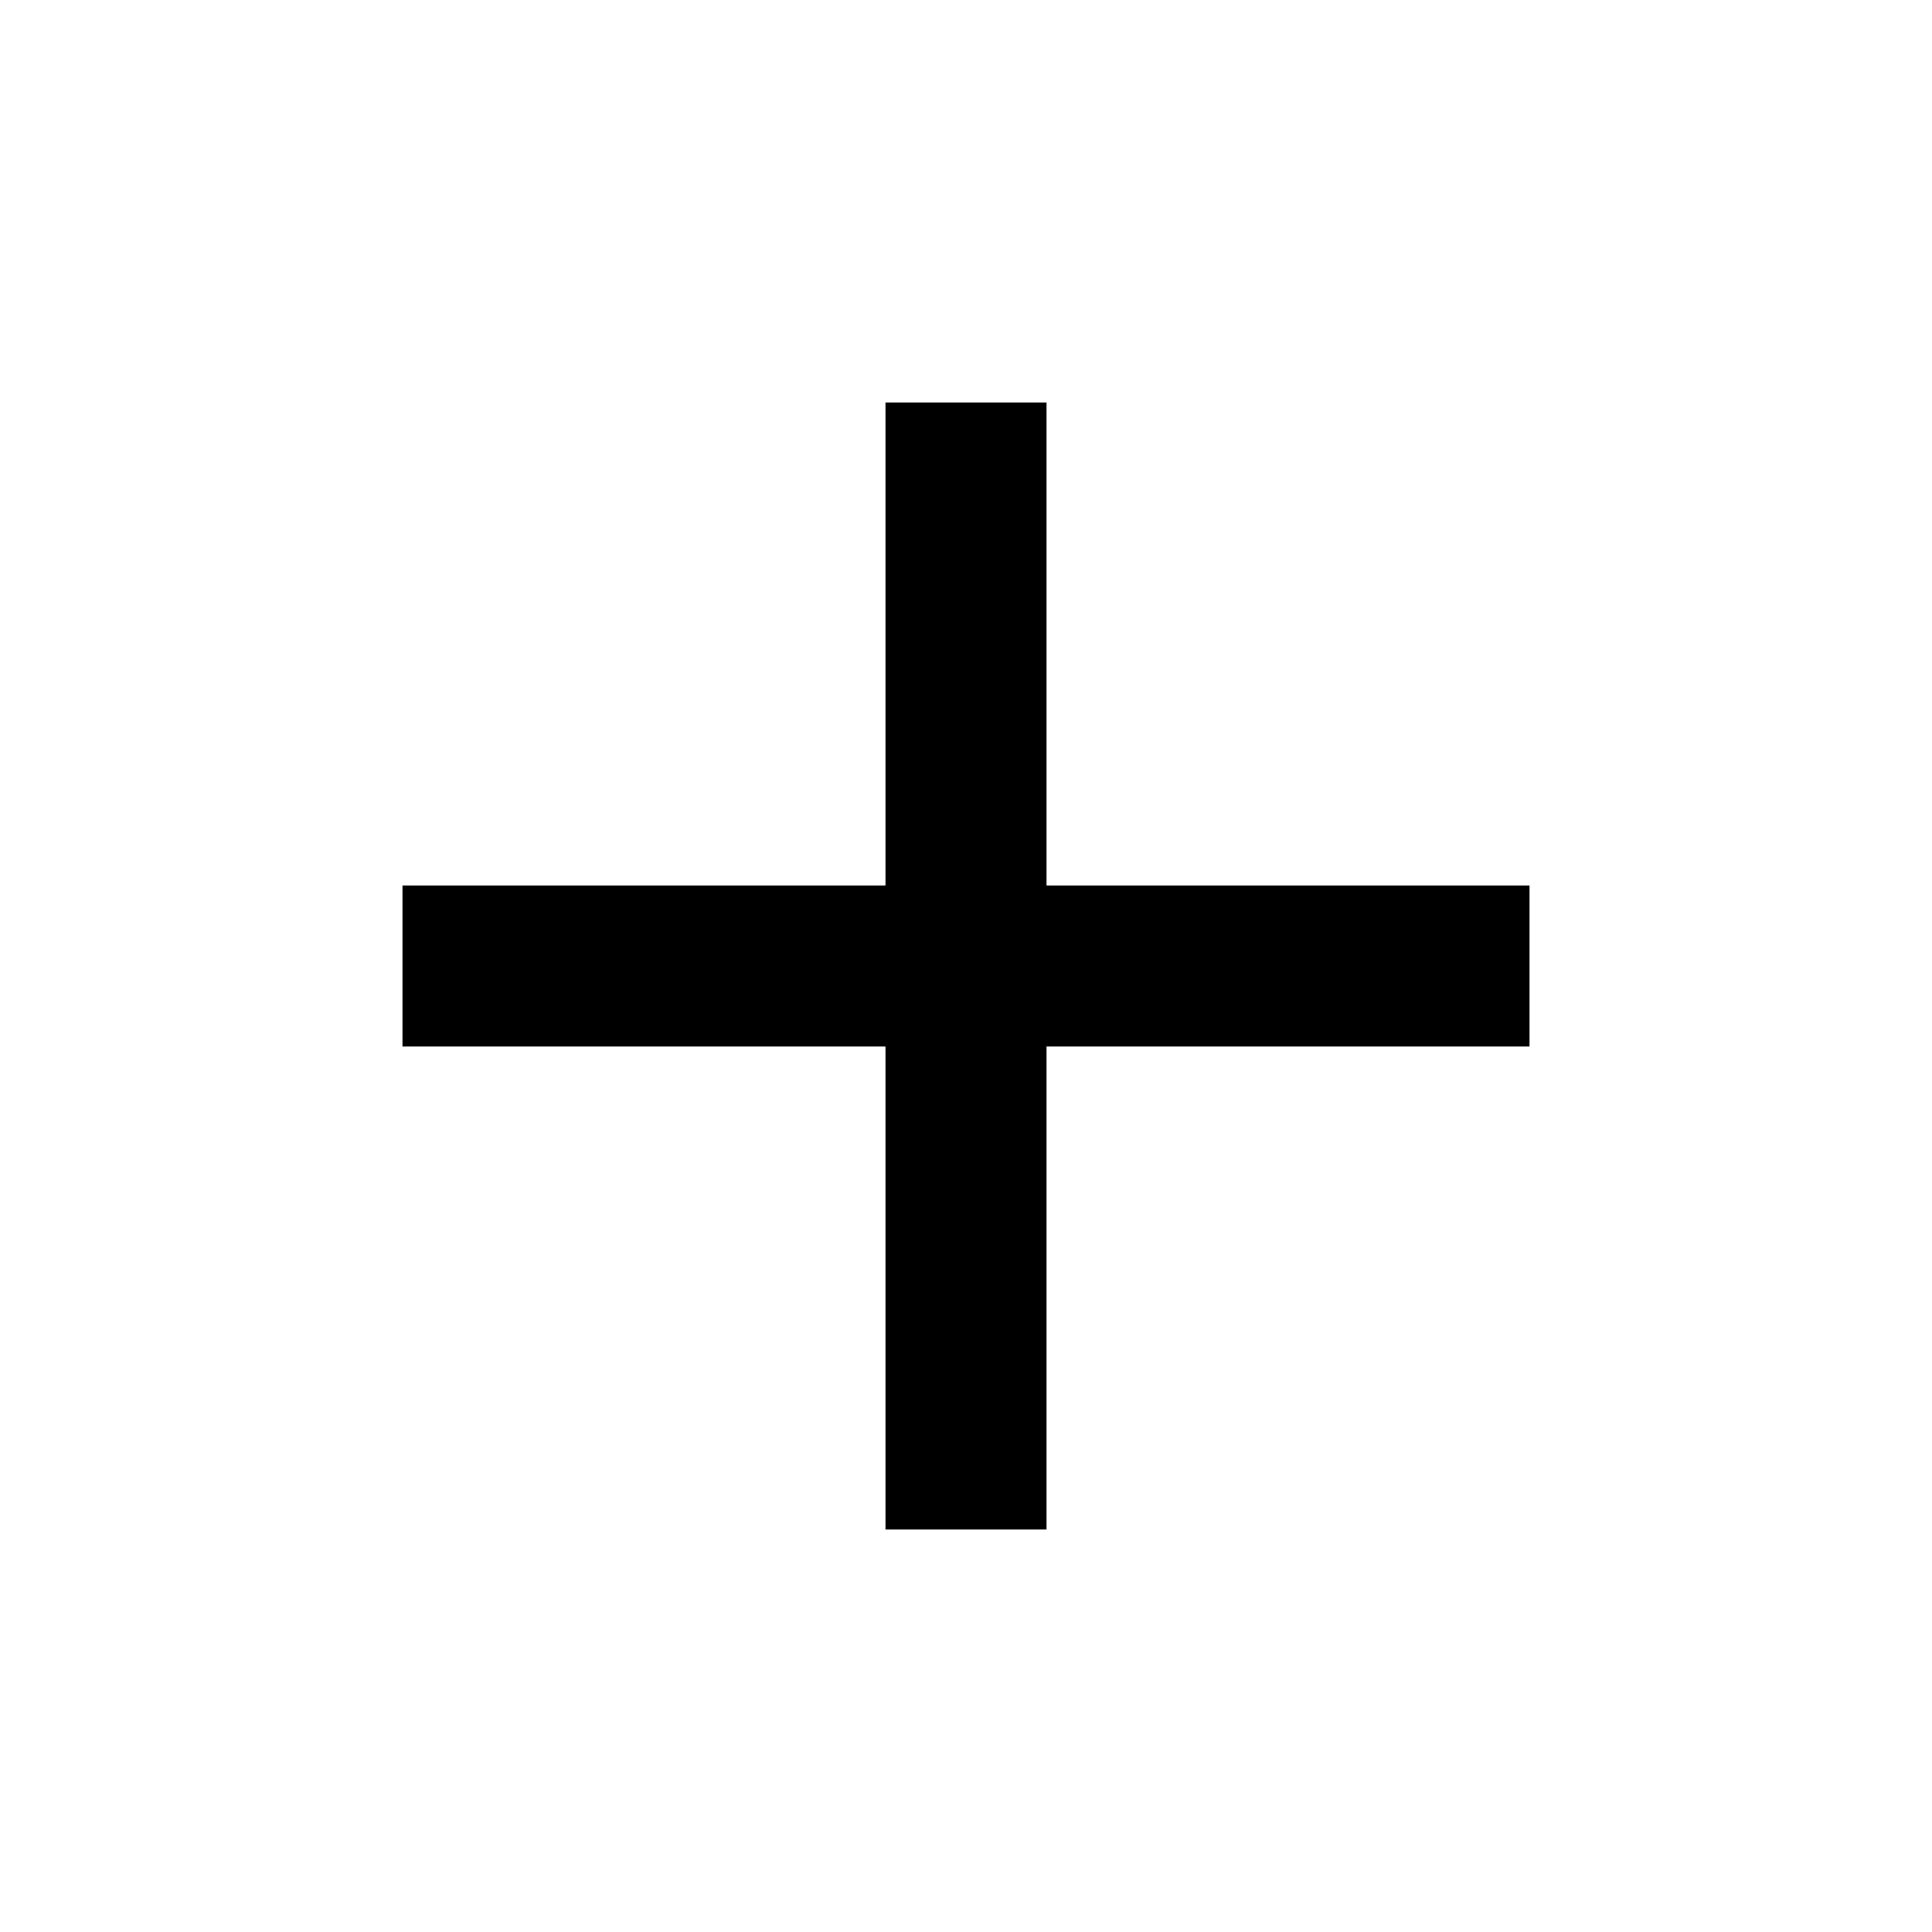
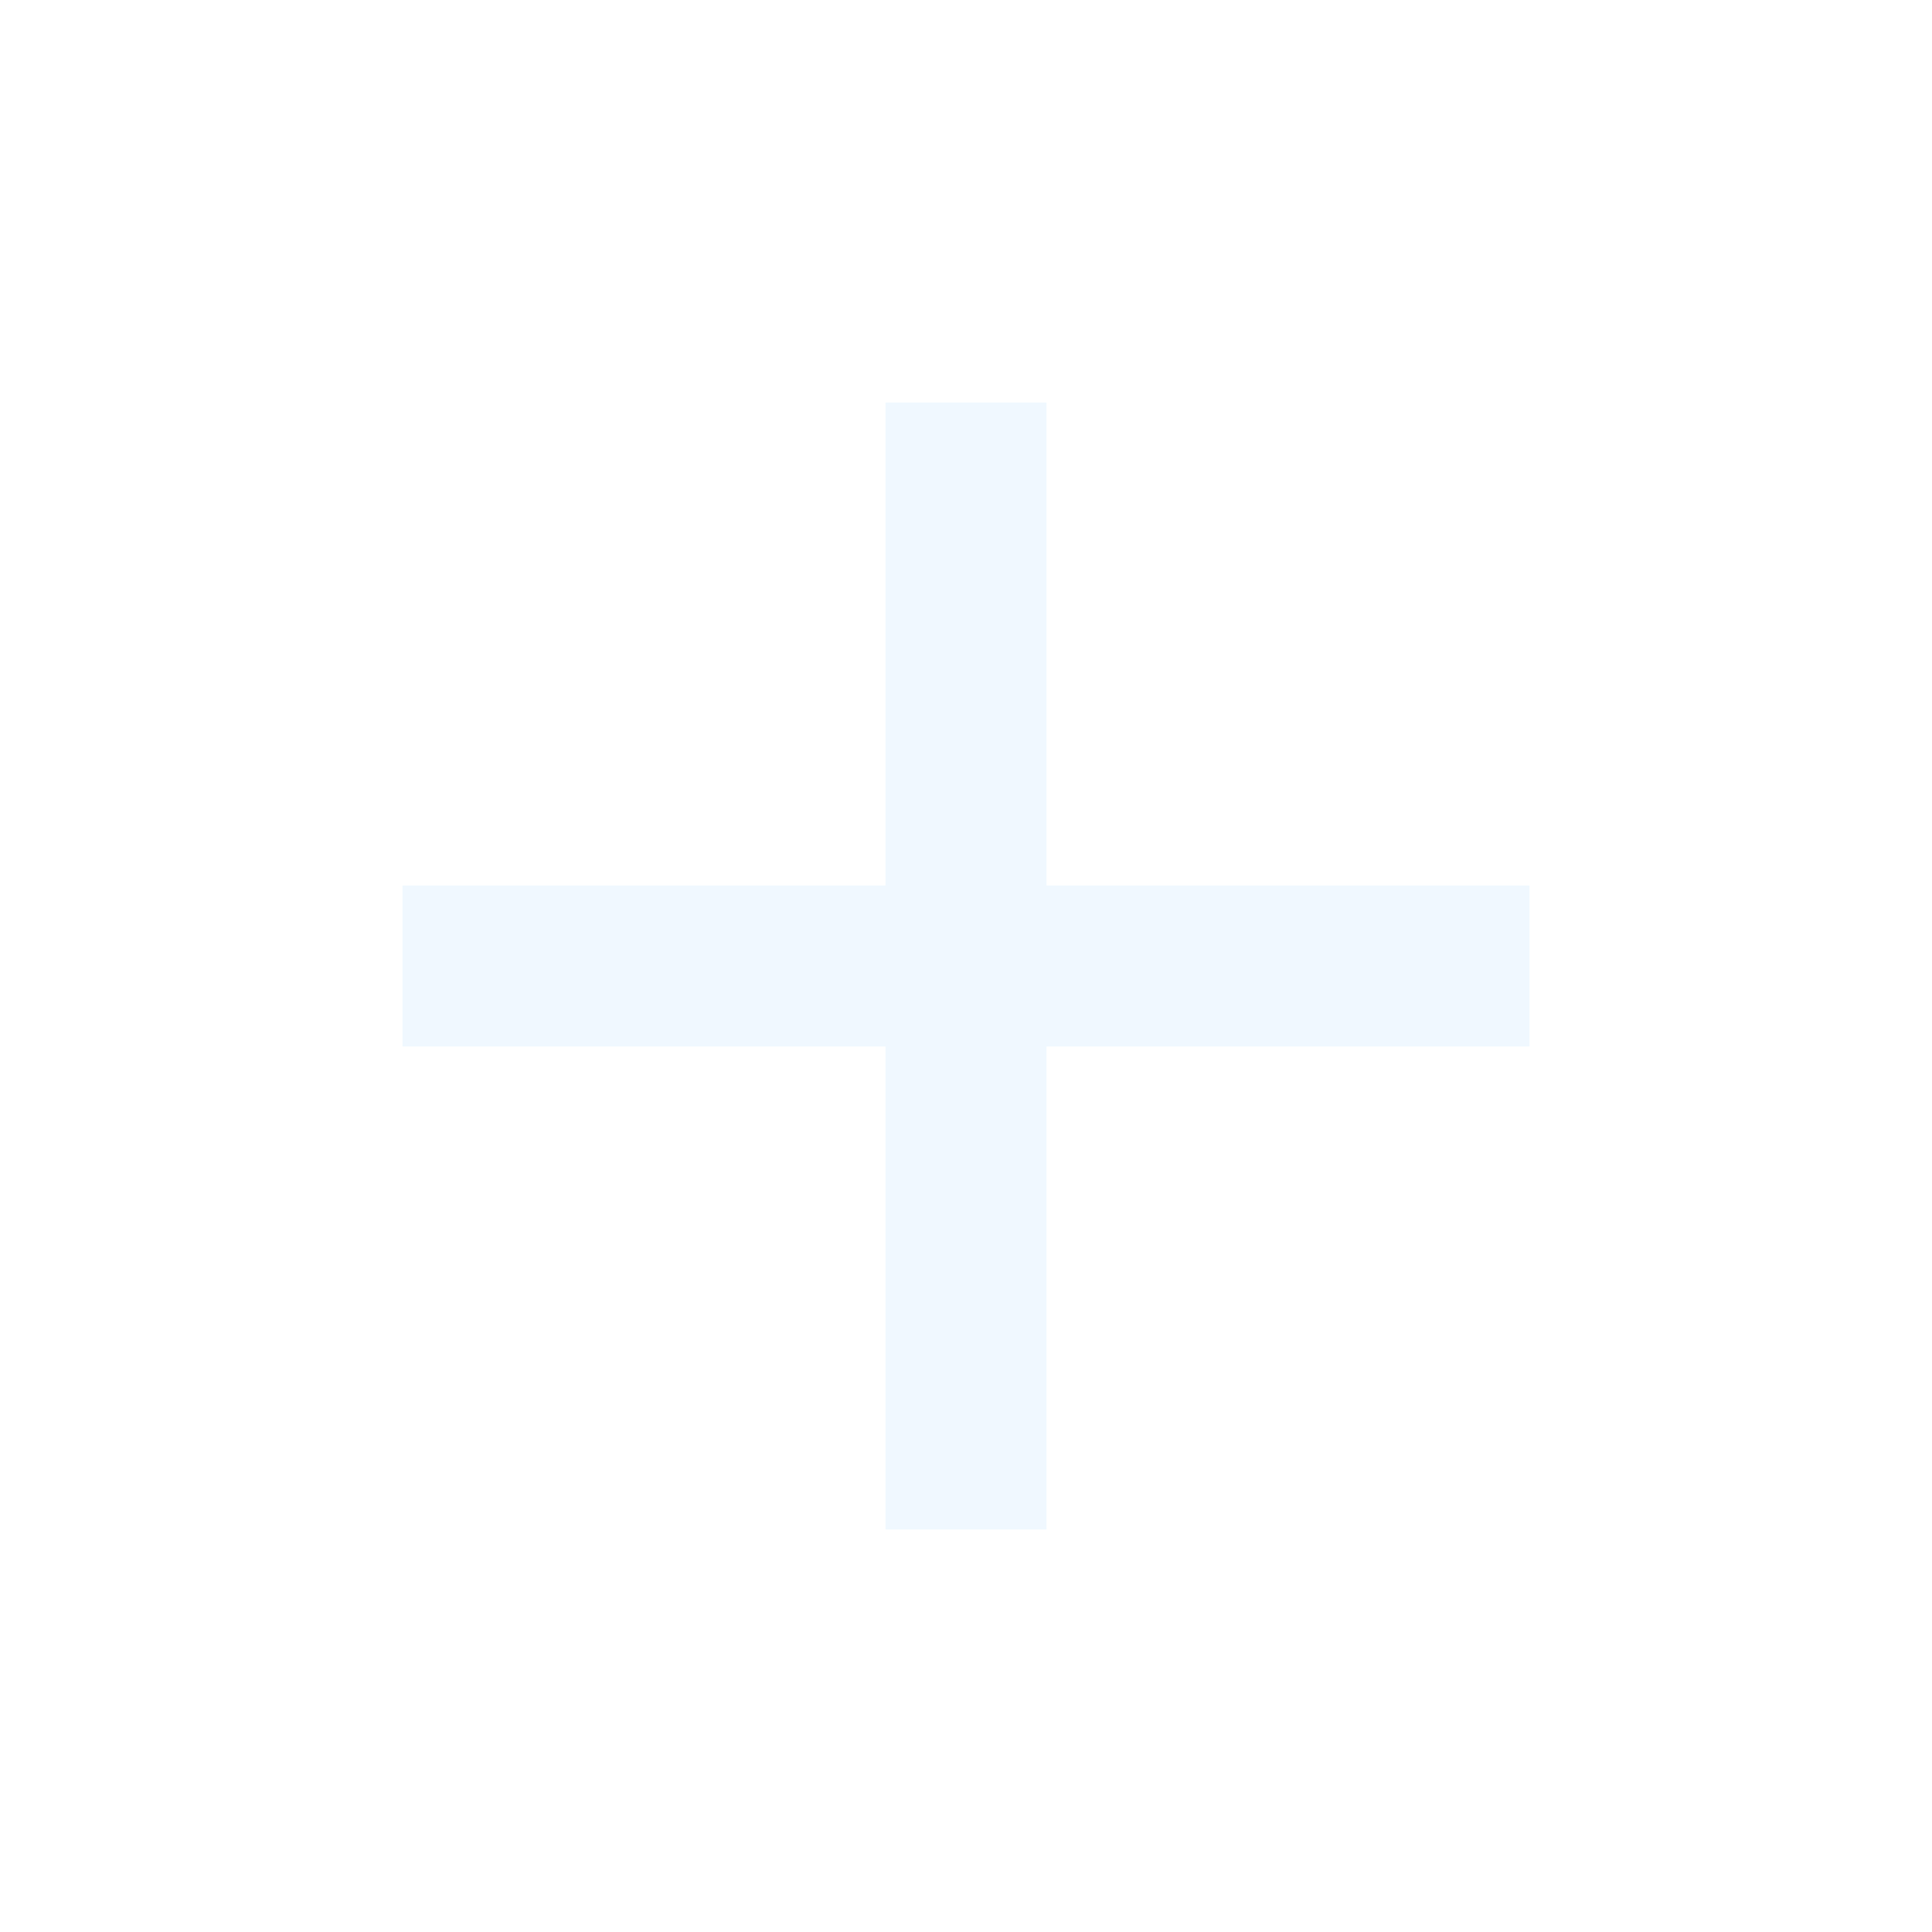
<svg xmlns="http://www.w3.org/2000/svg" viewBox="0 0 24 24">
-   <path d="M19,13H13V19H11V13H5V11H11V5H13V11H19V13Z" />
+   <path fill="aliceblue" d="M19,13H13V19H11V13H5V11H11V5H13V11H19V13Z" />
</svg>
